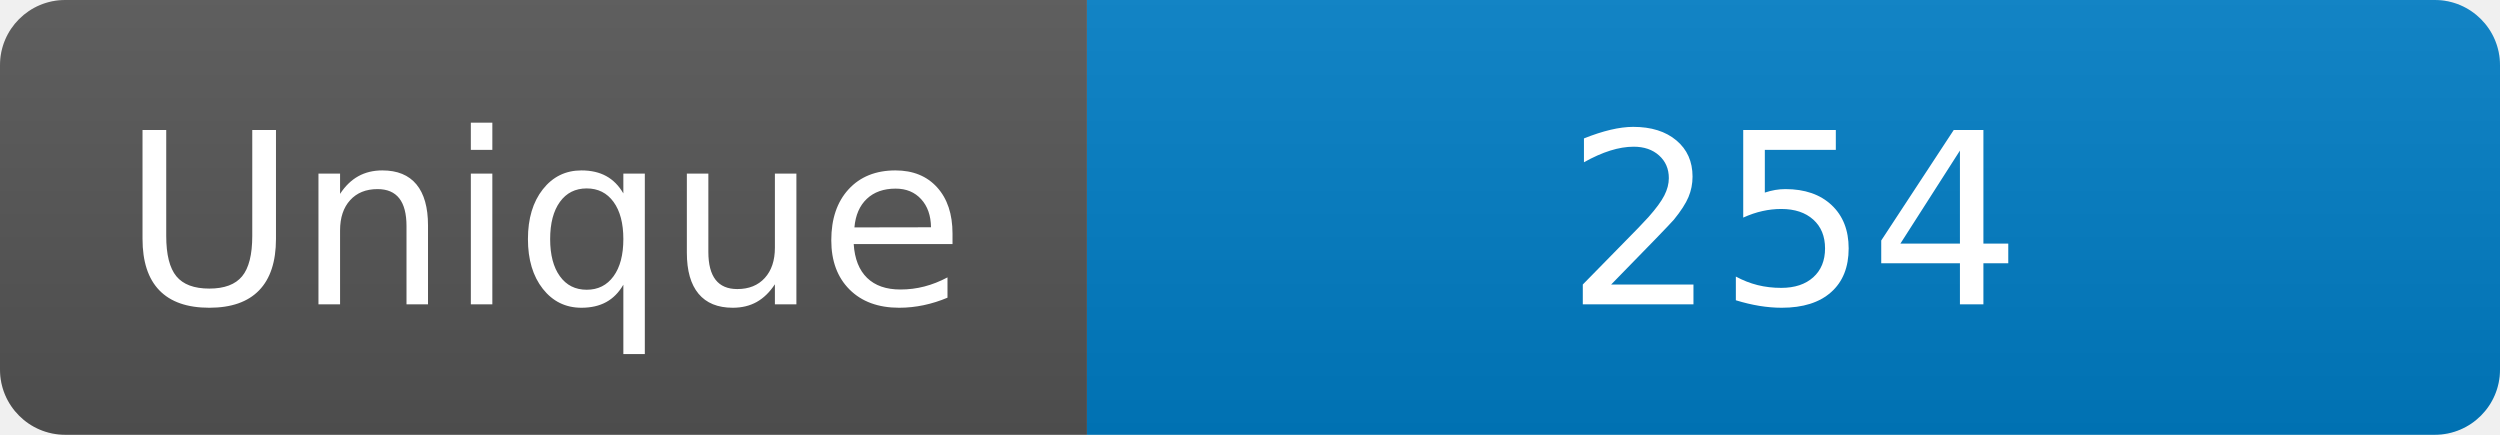
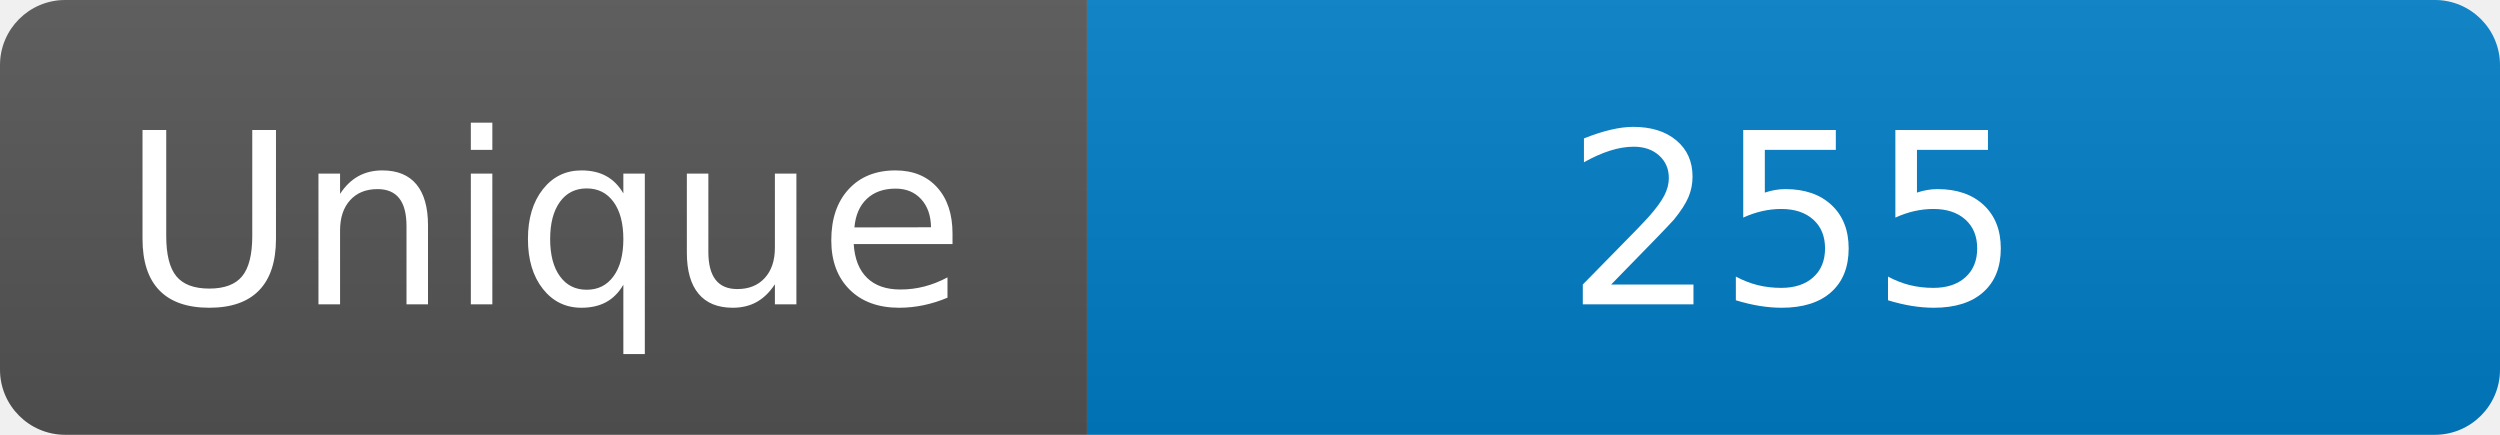
<svg xmlns="http://www.w3.org/2000/svg" width="115" height="20" role="img" aria-label="Maintained?: yes">
  <linearGradient id="s" x2="0" y2="100%">
    <stop offset="0" stop-color="#bbb" stop-opacity=".1" />
    <stop offset="1" stop-opacity=".1" />
  </linearGradient>
  <clipPath id="r">
    <rect width="115" height="20" rx="3" fill="#fff" />
  </clipPath>
  <g clip-path="url(#r)">
    <rect width="50" height="20" fill="#555" />
    <rect x="50" width="160" height="20" fill="#007ec6" />
    <rect width="115" height="20" fill="url(#s)" />
  </g>
  <g fill="#fff" text-anchor="middle" font-family="Verdana,Geneva,DejaVu Sans,sans-serif" font-size="110">
    <text x="250" y="140" transform="scale(.1)" fill="#fff">Unique</text>
-     <text x="825" y="140" transform="scale(.1)" fill="#fff">254</text>
+     <text x="825" y="140" transform="scale(.1)" fill="#fff">255</text>
  </g>
</svg>
